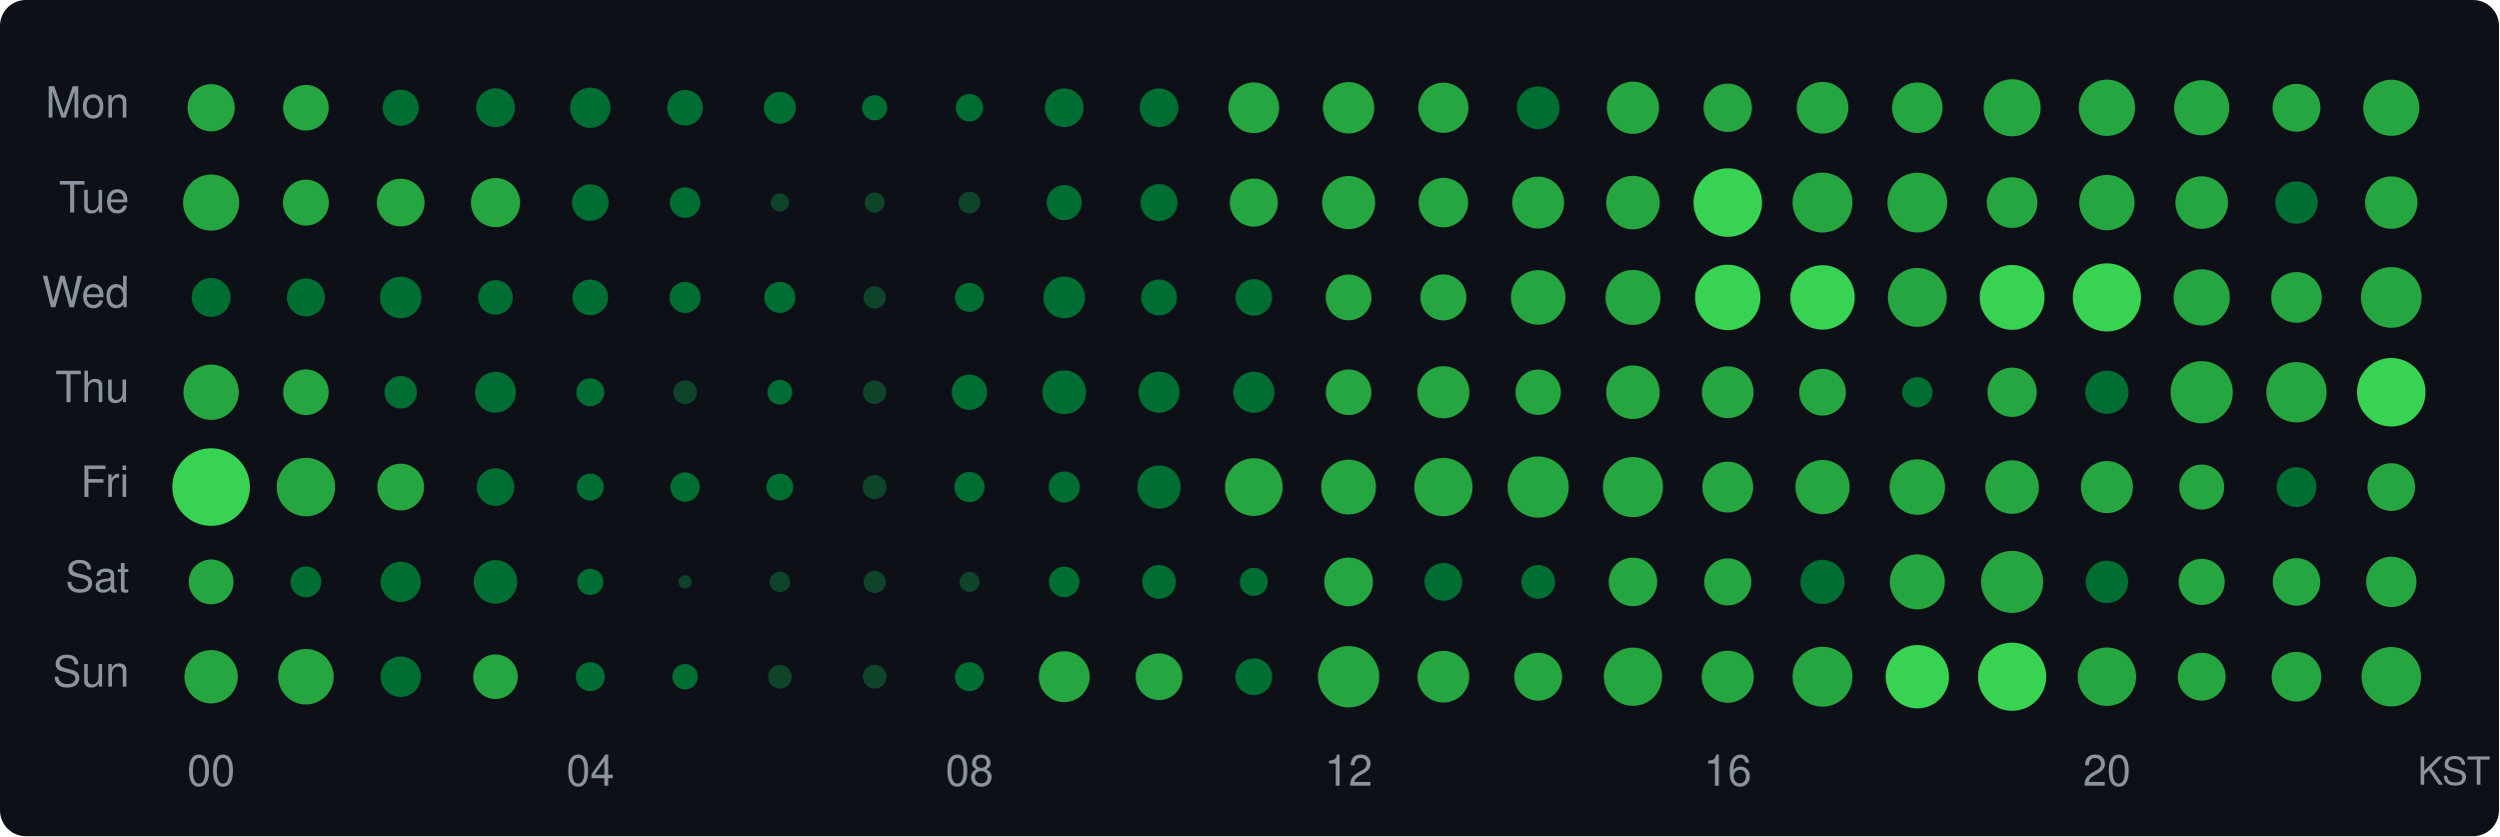
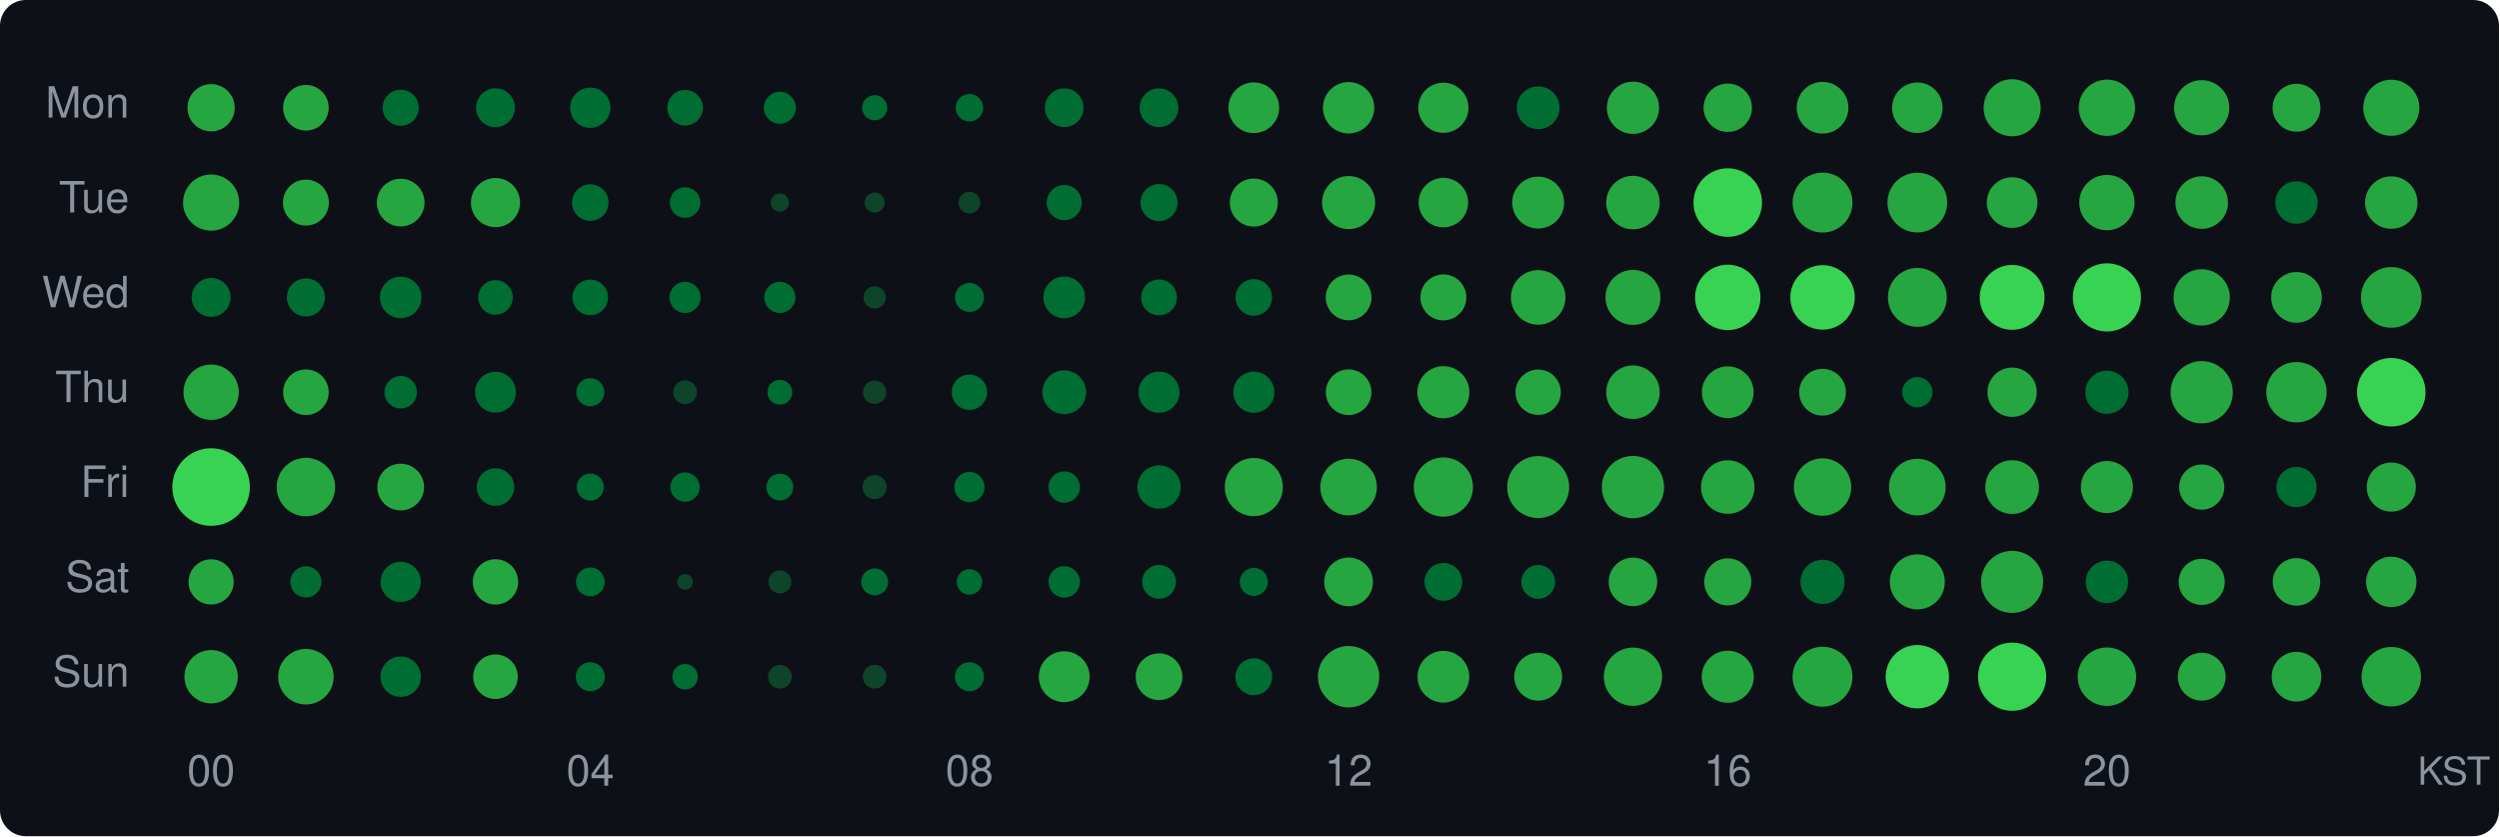
<svg xmlns="http://www.w3.org/2000/svg" width="580" height="194" viewBox="0 0 580 194">
  <style>text { dominant-baseline: central; }</style>
  <rect width="100%" height="100%" rx="6" fill="#0d1117" />
  <text x="30" y="25" text-anchor="end" fill="#8b949e" font-size="10" font-family="Segoe UI,Helvetica,Arial,sans-serif">Mon</text>
  <text x="30" y="47" text-anchor="end" fill="#8b949e" font-size="10" font-family="Segoe UI,Helvetica,Arial,sans-serif">Tue</text>
  <text x="30" y="69" text-anchor="end" fill="#8b949e" font-size="10" font-family="Segoe UI,Helvetica,Arial,sans-serif">Wed</text>
  <text x="30" y="91" text-anchor="end" fill="#8b949e" font-size="10" font-family="Segoe UI,Helvetica,Arial,sans-serif">Thu</text>
  <text x="30" y="113" text-anchor="end" fill="#8b949e" font-size="10" font-family="Segoe UI,Helvetica,Arial,sans-serif">Fri</text>
  <text x="30" y="135" text-anchor="end" fill="#8b949e" font-size="10" font-family="Segoe UI,Helvetica,Arial,sans-serif">Sat</text>
  <text x="30" y="157" text-anchor="end" fill="#8b949e" font-size="10" font-family="Segoe UI,Helvetica,Arial,sans-serif">Sun</text>
  <circle cx="49" cy="25" r="5.48" fill="#26a641" />
  <circle cx="71" cy="25" r="5.29" fill="#26a641" />
  <circle cx="93" cy="25" r="4.19" fill="#006d32" />
  <circle cx="115" cy="25" r="4.51" fill="#006d32" />
  <circle cx="137" cy="25" r="4.67" fill="#006d32" />
  <circle cx="159" cy="25" r="4.13" fill="#006d32" />
  <circle cx="181" cy="25" r="3.71" fill="#006d32" />
  <circle cx="203" cy="25" r="2.92" fill="#006d32" />
  <circle cx="225" cy="25" r="3.19" fill="#006d32" />
  <circle cx="247" cy="25" r="4.49" fill="#006d32" />
  <circle cx="269" cy="25" r="4.49" fill="#006d32" />
  <circle cx="291" cy="25" r="5.88" fill="#26a641" />
  <circle cx="313" cy="25" r="5.96" fill="#26a641" />
  <circle cx="335" cy="25" r="5.82" fill="#26a641" />
  <circle cx="357" cy="25" r="4.96" fill="#006d32" />
  <circle cx="379" cy="25" r="6.06" fill="#26a641" />
  <circle cx="401" cy="25" r="5.61" fill="#26a641" />
  <circle cx="423" cy="25" r="6.00" fill="#26a641" />
  <circle cx="445" cy="25" r="5.86" fill="#26a641" />
  <circle cx="467" cy="25" r="6.62" fill="#26a641" />
  <circle cx="489" cy="25" r="6.53" fill="#26a641" />
  <circle cx="511" cy="25" r="6.40" fill="#26a641" />
  <circle cx="533" cy="25" r="5.55" fill="#26a641" />
  <circle cx="555" cy="25" r="6.51" fill="#26a641" />
  <circle cx="49" cy="47" r="6.51" fill="#26a641" />
  <circle cx="71" cy="47" r="5.33" fill="#26a641" />
  <circle cx="93" cy="47" r="5.53" fill="#26a641" />
  <circle cx="115" cy="47" r="5.70" fill="#26a641" />
  <circle cx="137" cy="47" r="4.24" fill="#006d32" />
  <circle cx="159" cy="47" r="3.54" fill="#006d32" />
  <circle cx="181" cy="47" r="2.12" fill="#0e4429" />
  <circle cx="203" cy="47" r="2.33" fill="#0e4429" />
  <circle cx="225" cy="47" r="2.53" fill="#0e4429" />
  <circle cx="247" cy="47" r="4.07" fill="#006d32" />
  <circle cx="269" cy="47" r="4.30" fill="#006d32" />
  <circle cx="291" cy="47" r="5.57" fill="#26a641" />
  <circle cx="313" cy="47" r="6.16" fill="#26a641" />
  <circle cx="335" cy="47" r="5.74" fill="#26a641" />
  <circle cx="357" cy="47" r="6.02" fill="#26a641" />
  <circle cx="379" cy="47" r="6.21" fill="#26a641" />
  <circle cx="401" cy="47" r="7.95" fill="#39d353" />
  <circle cx="423" cy="47" r="6.95" fill="#26a641" />
  <circle cx="445" cy="47" r="6.93" fill="#26a641" />
  <circle cx="467" cy="47" r="5.88" fill="#26a641" />
  <circle cx="489" cy="47" r="6.42" fill="#26a641" />
  <circle cx="511" cy="47" r="6.10" fill="#26a641" />
  <circle cx="533" cy="47" r="4.92" fill="#006d32" />
  <circle cx="555" cy="47" r="6.08" fill="#26a641" />
  <circle cx="49" cy="69" r="4.51" fill="#006d32" />
  <circle cx="71" cy="69" r="4.41" fill="#006d32" />
  <circle cx="93" cy="69" r="4.82" fill="#006d32" />
  <circle cx="115" cy="69" r="4.01" fill="#006d32" />
  <circle cx="137" cy="69" r="4.13" fill="#006d32" />
  <circle cx="159" cy="69" r="3.61" fill="#006d32" />
  <circle cx="181" cy="69" r="3.61" fill="#006d32" />
  <circle cx="203" cy="69" r="2.58" fill="#0e4429" />
  <circle cx="225" cy="69" r="3.37" fill="#006d32" />
  <circle cx="247" cy="69" r="4.84" fill="#006d32" />
  <circle cx="269" cy="69" r="4.16" fill="#006d32" />
  <circle cx="291" cy="69" r="4.24" fill="#006d32" />
  <circle cx="313" cy="69" r="5.31" fill="#26a641" />
  <circle cx="335" cy="69" r="5.33" fill="#26a641" />
  <circle cx="357" cy="69" r="6.33" fill="#26a641" />
  <circle cx="379" cy="69" r="6.38" fill="#26a641" />
  <circle cx="401" cy="69" r="7.59" fill="#39d353" />
  <circle cx="423" cy="69" r="7.48" fill="#39d353" />
  <circle cx="445" cy="69" r="6.83" fill="#26a641" />
  <circle cx="467" cy="69" r="7.52" fill="#39d353" />
  <circle cx="489" cy="69" r="7.91" fill="#39d353" />
  <circle cx="511" cy="69" r="6.53" fill="#26a641" />
  <circle cx="533" cy="69" r="5.88" fill="#26a641" />
  <circle cx="555" cy="69" r="7.04" fill="#26a641" />
  <circle cx="49" cy="91" r="6.42" fill="#26a641" />
  <circle cx="71" cy="91" r="5.29" fill="#26a641" />
  <circle cx="93" cy="91" r="3.77" fill="#006d32" />
  <circle cx="115" cy="91" r="4.74" fill="#006d32" />
  <circle cx="137" cy="91" r="3.26" fill="#006d32" />
  <circle cx="159" cy="91" r="2.75" fill="#0e4429" />
  <circle cx="181" cy="91" r="2.88" fill="#006d32" />
  <circle cx="203" cy="91" r="2.71" fill="#0e4429" />
  <circle cx="225" cy="91" r="4.10" fill="#006d32" />
  <circle cx="247" cy="91" r="5.08" fill="#006d32" />
  <circle cx="269" cy="91" r="4.77" fill="#006d32" />
  <circle cx="291" cy="91" r="4.77" fill="#006d32" />
  <circle cx="313" cy="91" r="5.29" fill="#26a641" />
  <circle cx="335" cy="91" r="6.04" fill="#26a641" />
  <circle cx="357" cy="91" r="5.26" fill="#26a641" />
  <circle cx="379" cy="91" r="6.21" fill="#26a641" />
  <circle cx="401" cy="91" r="6.00" fill="#26a641" />
  <circle cx="423" cy="91" r="5.42" fill="#26a641" />
  <circle cx="445" cy="91" r="3.51" fill="#006d32" />
  <circle cx="467" cy="91" r="5.72" fill="#26a641" />
  <circle cx="489" cy="91" r="5.01" fill="#006d32" />
  <circle cx="511" cy="91" r="7.22" fill="#26a641" />
  <circle cx="533" cy="91" r="7.00" fill="#26a641" />
  <circle cx="555" cy="91" r="7.95" fill="#39d353" />
  <circle cx="49" cy="113" r="9.00" fill="#39d353" />
  <circle cx="71" cy="113" r="6.78" fill="#26a641" />
  <circle cx="93" cy="113" r="5.42" fill="#26a641" />
  <circle cx="115" cy="113" r="4.35" fill="#006d32" />
  <circle cx="137" cy="113" r="3.15" fill="#006d32" />
  <circle cx="159" cy="113" r="3.41" fill="#006d32" />
  <circle cx="181" cy="113" r="3.12" fill="#006d32" />
  <circle cx="203" cy="113" r="2.80" fill="#0e4429" />
  <circle cx="225" cy="113" r="3.51" fill="#006d32" />
-   <circle cx="247" cy="113" r="3.61" fill="#006d32" />
+   <circle cx="247" cy="113" r="3.64" fill="#006d32" />
  <circle cx="269" cy="113" r="5.03" fill="#006d32" />
-   <circle cx="291" cy="113" r="6.69" fill="#26a641" />
-   <circle cx="313" cy="113" r="6.36" fill="#26a641" />
-   <circle cx="335" cy="113" r="6.76" fill="#26a641" />
-   <circle cx="357" cy="113" r="7.10" fill="#26a641" />
-   <circle cx="379" cy="113" r="6.97" fill="#26a641" />
-   <circle cx="401" cy="113" r="5.90" fill="#26a641" />
-   <circle cx="423" cy="113" r="6.29" fill="#26a641" />
-   <circle cx="445" cy="113" r="6.44" fill="#26a641" />
-   <circle cx="467" cy="113" r="6.21" fill="#26a641" />
+   <circle cx="291" cy="113" r="6.74" fill="#26a641" />
+   <circle cx="313" cy="113" r="6.57" fill="#26a641" />
+   <circle cx="335" cy="113" r="6.87" fill="#26a641" />
+   <circle cx="357" cy="113" r="7.19" fill="#26a641" />
+   <circle cx="379" cy="113" r="7.22" fill="#26a641" />
+   <circle cx="401" cy="113" r="6.21" fill="#26a641" />
+   <circle cx="423" cy="113" r="6.66" fill="#26a641" />
+   <circle cx="445" cy="113" r="6.57" fill="#26a641" />
+   <circle cx="467" cy="113" r="6.23" fill="#26a641" />
  <circle cx="489" cy="113" r="6.04" fill="#26a641" />
-   <circle cx="511" cy="113" r="5.22" fill="#26a641" />
-   <circle cx="533" cy="113" r="4.62" fill="#006d32" />
-   <circle cx="555" cy="113" r="5.53" fill="#26a641" />
-   <circle cx="49" cy="135" r="5.20" fill="#26a641" />
-   <circle cx="71" cy="135" r="3.58" fill="#006d32" />
+   <circle cx="511" cy="113" r="5.24" fill="#26a641" />
+   <circle cx="533" cy="113" r="4.67" fill="#006d32" />
+   <circle cx="555" cy="113" r="5.70" fill="#26a641" />
+   <circle cx="49" cy="135" r="5.24" fill="#26a641" />
+   <circle cx="71" cy="135" r="3.61" fill="#006d32" />
  <circle cx="93" cy="135" r="4.67" fill="#006d32" />
-   <circle cx="115" cy="135" r="5.06" fill="#006d32" />
-   <circle cx="137" cy="135" r="3.04" fill="#006d32" />
-   <circle cx="159" cy="135" r="1.54" fill="#0e4429" />
-   <circle cx="181" cy="135" r="2.38" fill="#0e4429" />
-   <circle cx="203" cy="135" r="2.58" fill="#0e4429" />
-   <circle cx="225" cy="135" r="2.33" fill="#0e4429" />
-   <circle cx="247" cy="135" r="3.54" fill="#006d32" />
+   <circle cx="115" cy="135" r="5.26" fill="#26a641" />
+   <circle cx="137" cy="135" r="3.34" fill="#006d32" />
+   <circle cx="159" cy="135" r="1.82" fill="#0e4429" />
+   <circle cx="181" cy="135" r="2.67" fill="#0e4429" />
+   <circle cx="203" cy="135" r="3.12" fill="#006d32" />
+   <circle cx="225" cy="135" r="2.96" fill="#006d32" />
+   <circle cx="247" cy="135" r="3.64" fill="#006d32" />
  <circle cx="269" cy="135" r="3.92" fill="#006d32" />
  <circle cx="291" cy="135" r="3.26" fill="#006d32" />
  <circle cx="313" cy="135" r="5.65" fill="#26a641" />
  <circle cx="335" cy="135" r="4.38" fill="#006d32" />
  <circle cx="357" cy="135" r="3.92" fill="#006d32" />
  <circle cx="379" cy="135" r="5.63" fill="#26a641" />
  <circle cx="401" cy="135" r="5.46" fill="#26a641" />
  <circle cx="423" cy="135" r="5.13" fill="#006d32" />
  <circle cx="445" cy="135" r="6.38" fill="#26a641" />
  <circle cx="467" cy="135" r="7.20" fill="#26a641" />
  <circle cx="489" cy="135" r="4.92" fill="#006d32" />
  <circle cx="511" cy="135" r="5.35" fill="#26a641" />
  <circle cx="533" cy="135" r="5.51" fill="#26a641" />
  <circle cx="555" cy="135" r="5.84" fill="#26a641" />
  <circle cx="49" cy="157" r="6.19" fill="#26a641" />
  <circle cx="71" cy="157" r="6.44" fill="#26a641" />
  <circle cx="93" cy="157" r="4.69" fill="#006d32" />
  <circle cx="115" cy="157" r="5.17" fill="#26a641" />
  <circle cx="137" cy="157" r="3.37" fill="#006d32" />
  <circle cx="159" cy="157" r="2.96" fill="#006d32" />
  <circle cx="181" cy="157" r="2.75" fill="#0e4429" />
  <circle cx="203" cy="157" r="2.75" fill="#0e4429" />
  <circle cx="225" cy="157" r="3.37" fill="#006d32" />
  <circle cx="247" cy="157" r="5.90" fill="#26a641" />
  <circle cx="269" cy="157" r="5.42" fill="#26a641" />
  <circle cx="291" cy="157" r="4.27" fill="#006d32" />
  <circle cx="313" cy="157" r="7.12" fill="#26a641" />
  <circle cx="335" cy="157" r="6.00" fill="#26a641" />
  <circle cx="357" cy="157" r="5.55" fill="#26a641" />
  <circle cx="379" cy="157" r="6.76" fill="#26a641" />
  <circle cx="401" cy="157" r="6.04" fill="#26a641" />
  <circle cx="423" cy="157" r="6.95" fill="#26a641" />
  <circle cx="445" cy="157" r="7.35" fill="#39d353" />
  <circle cx="467" cy="157" r="7.91" fill="#39d353" />
  <circle cx="489" cy="157" r="6.78" fill="#26a641" />
  <circle cx="511" cy="157" r="5.55" fill="#26a641" />
  <circle cx="533" cy="157" r="5.76" fill="#26a641" />
  <circle cx="555" cy="157" r="6.90" fill="#26a641" />
  <text x="49" y="180" text-anchor="middle" fill="#8b949e" font-size="10" font-family="Segoe UI,Helvetica,Arial,sans-serif">00</text>
  <text x="137" y="180" text-anchor="middle" fill="#8b949e" font-size="10" font-family="Segoe UI,Helvetica,Arial,sans-serif">04</text>
  <text x="225" y="180" text-anchor="middle" fill="#8b949e" font-size="10" font-family="Segoe UI,Helvetica,Arial,sans-serif">08</text>
  <text x="313" y="180" text-anchor="middle" fill="#8b949e" font-size="10" font-family="Segoe UI,Helvetica,Arial,sans-serif">12</text>
  <text x="401" y="180" text-anchor="middle" fill="#8b949e" font-size="10" font-family="Segoe UI,Helvetica,Arial,sans-serif">16</text>
  <text x="489" y="180" text-anchor="middle" fill="#8b949e" font-size="10" font-family="Segoe UI,Helvetica,Arial,sans-serif">20</text>
  <text x="578" y="180" text-anchor="end" fill="#8b949e" font-size="9" font-family="Segoe UI,Helvetica,Arial,sans-serif">KST</text>
</svg>
